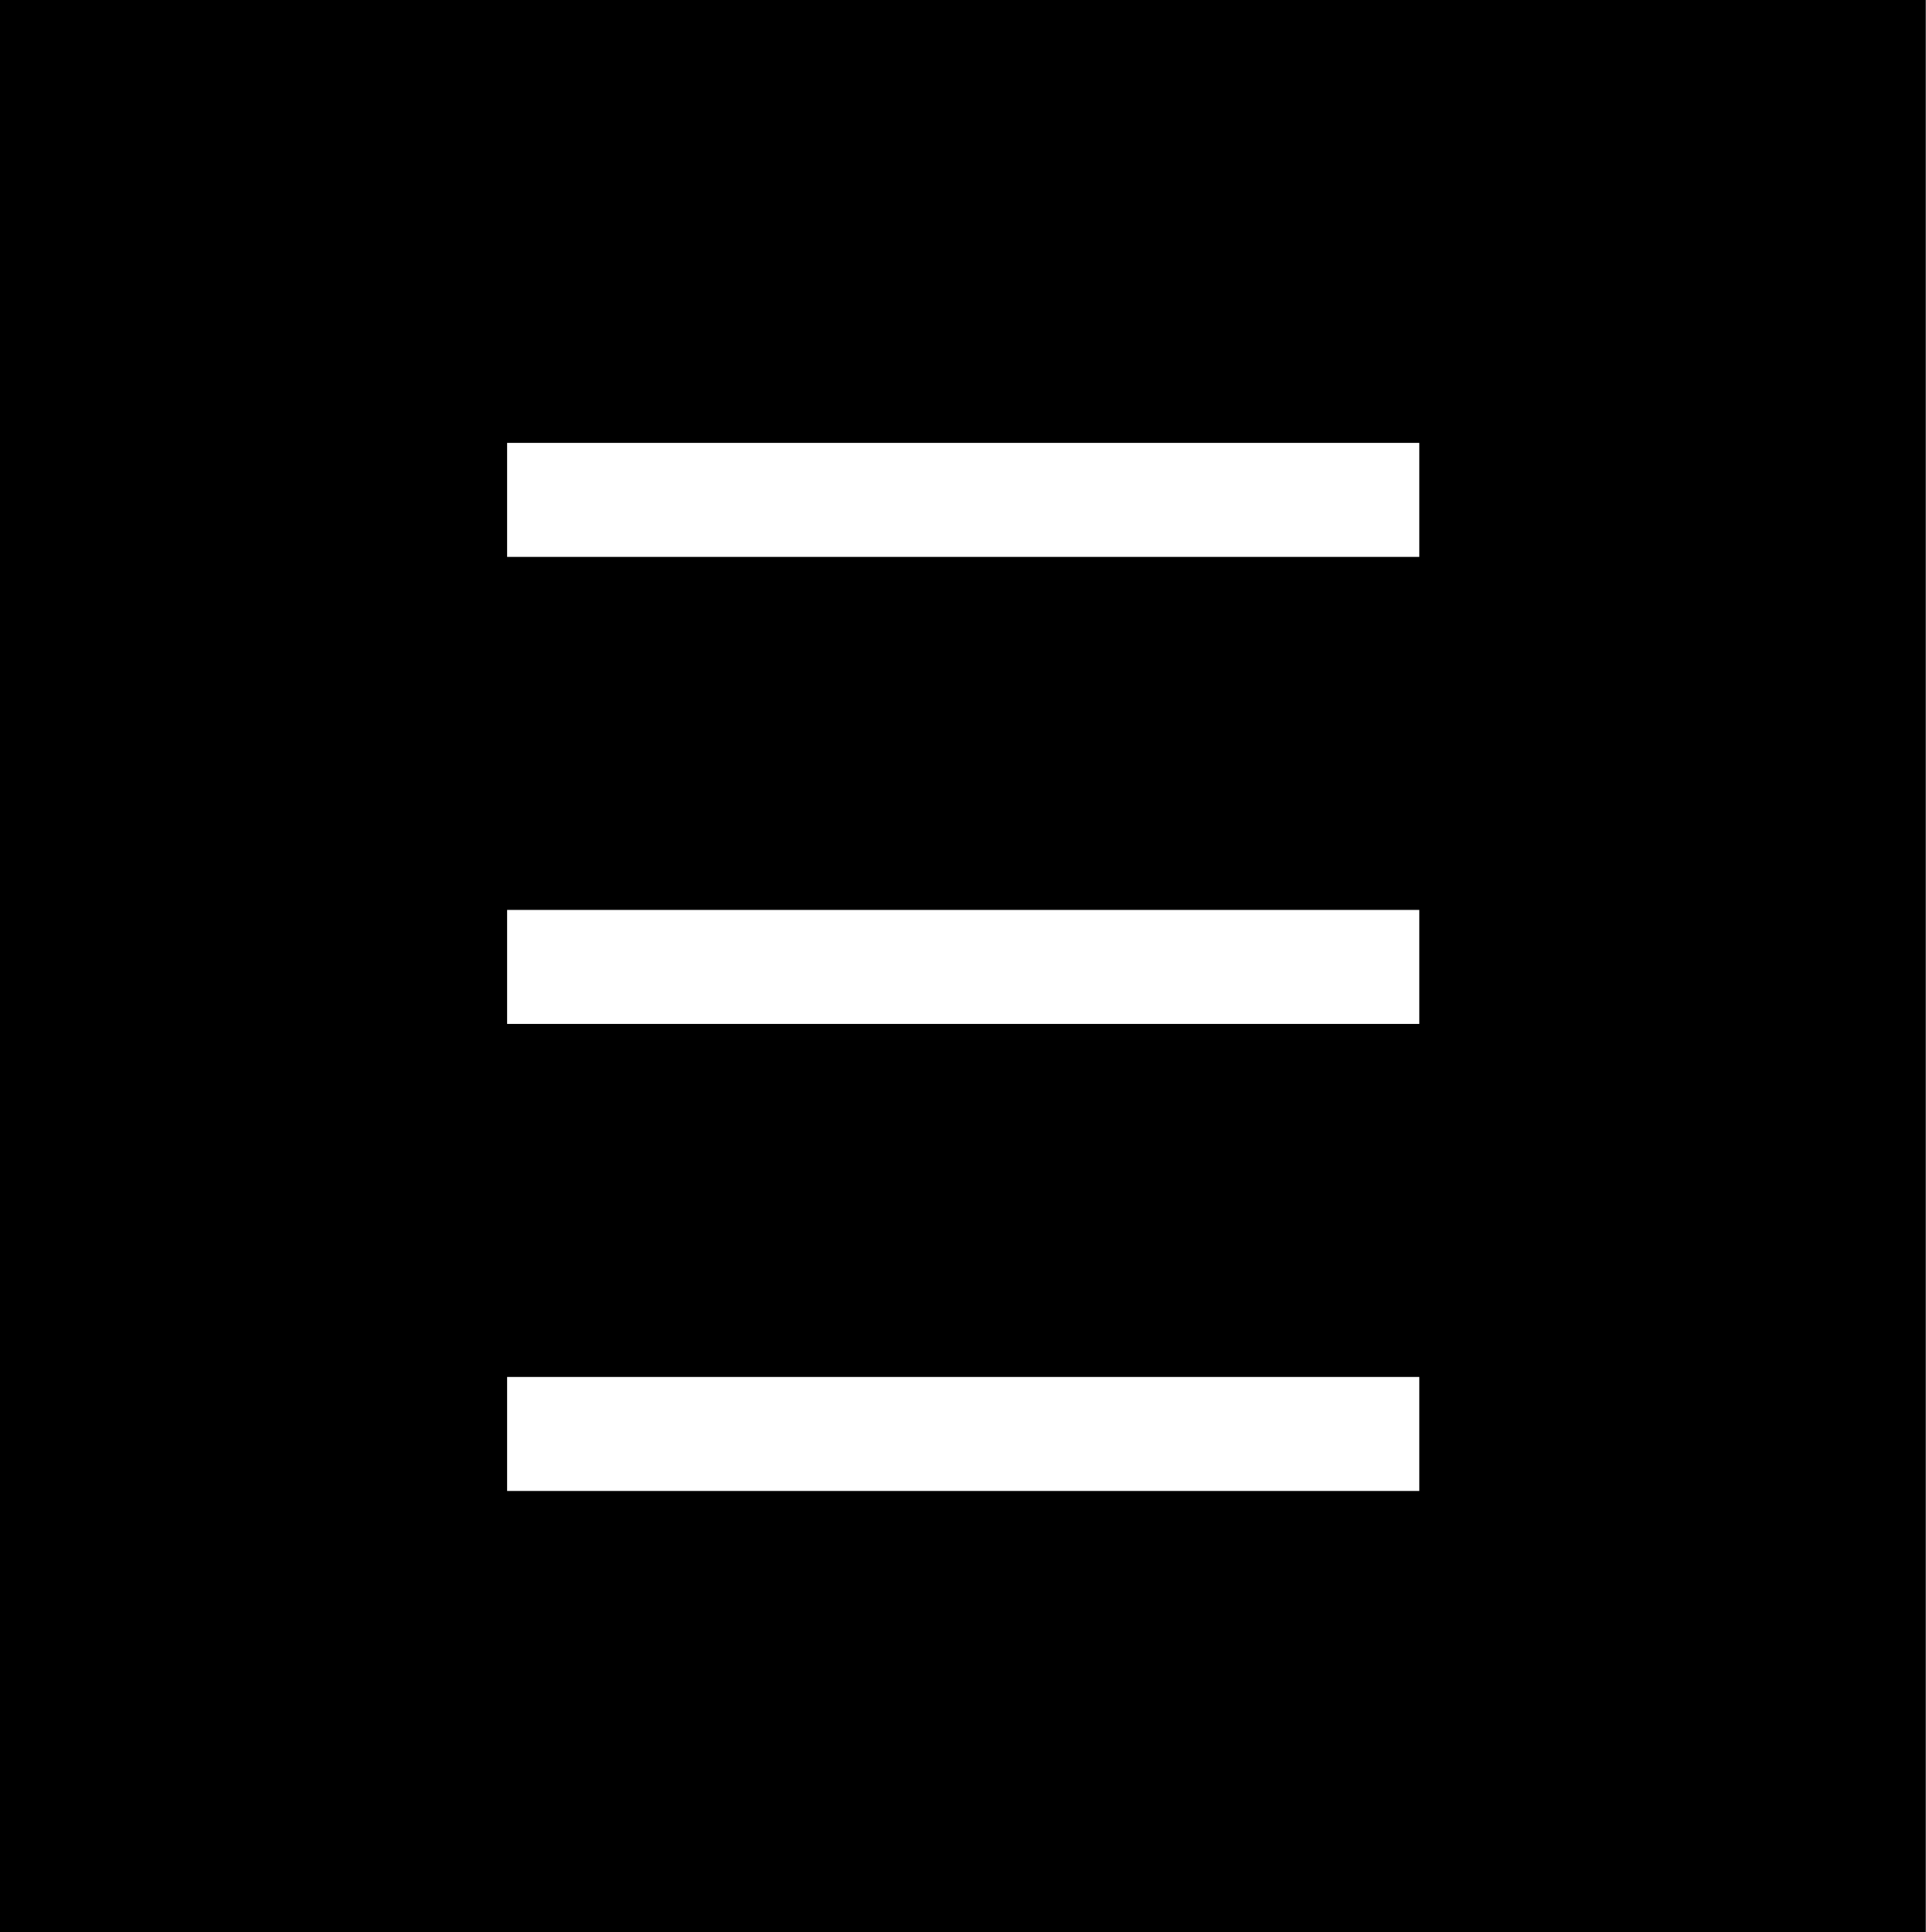
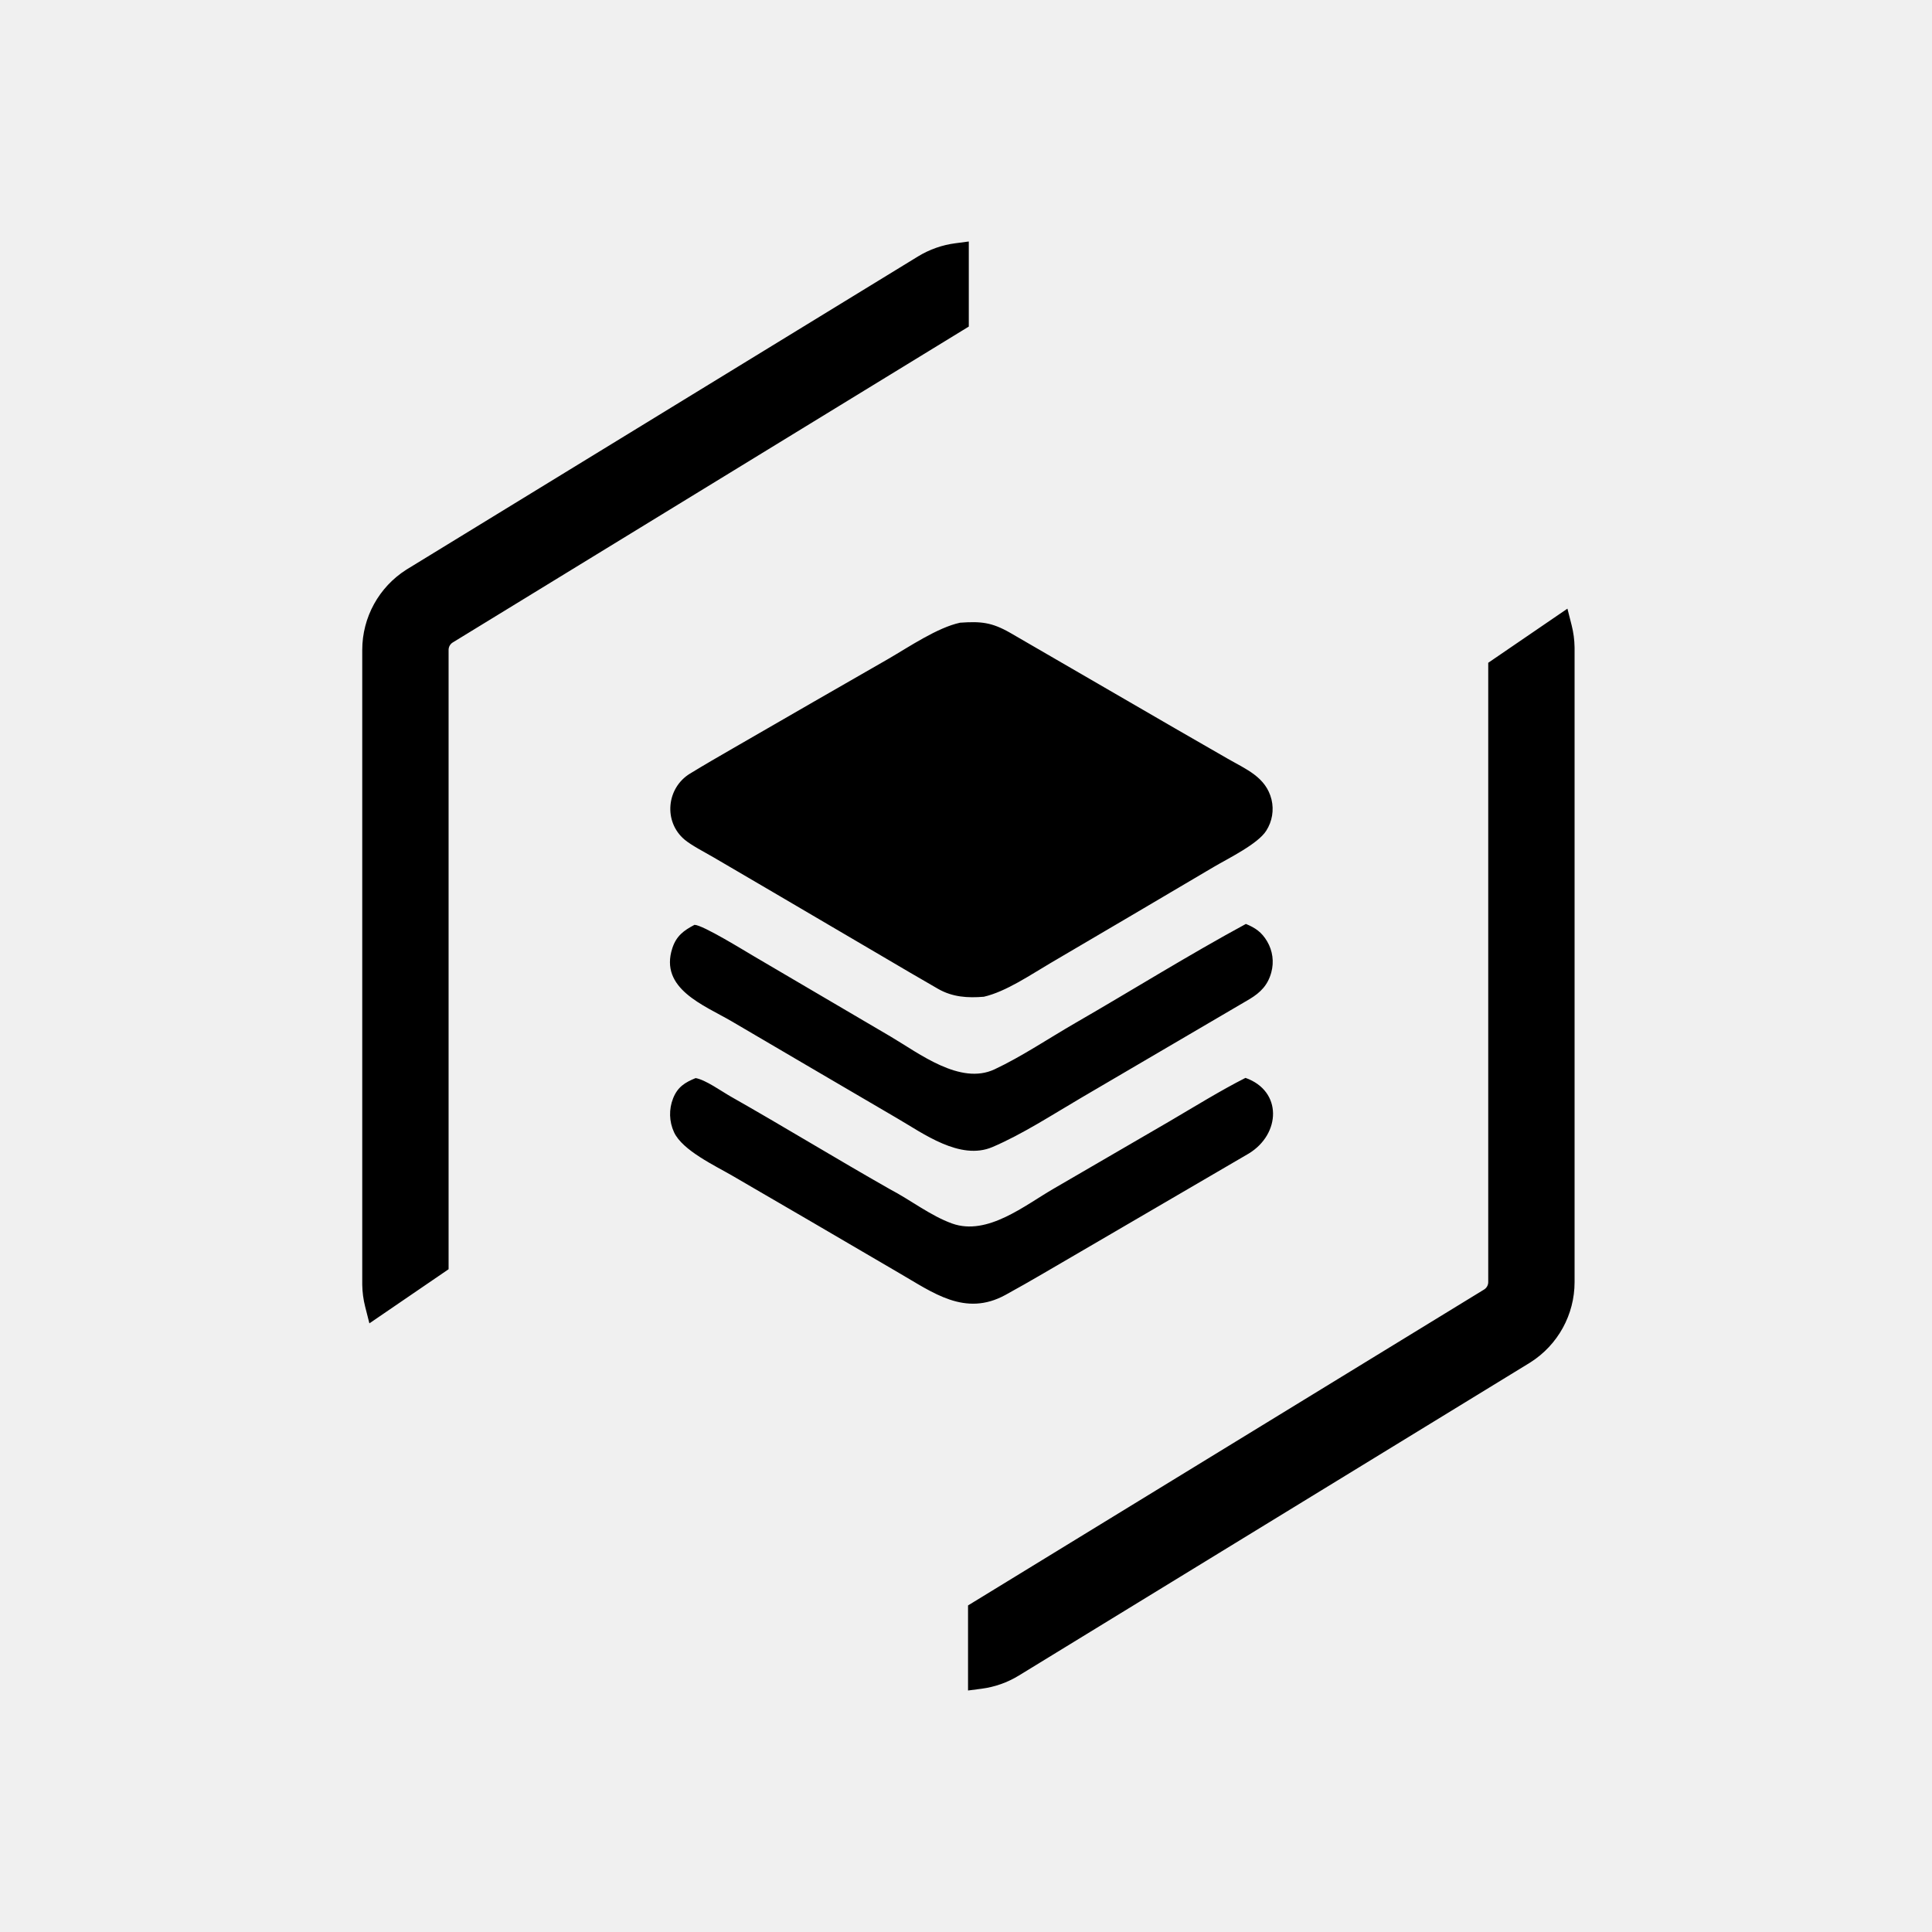
- <svg xmlns="http://www.w3.org/2000/svg" width="300" height="301" viewBox="0 0 300 301" fill="none">
-   <rect width="300" height="301" fill="black" />
-   <path fill-rule="evenodd" clip-rule="evenodd" d="M79 69L221.1 69V86.763L79 86.763V69ZM79 214.525L221.1 214.525V232.288L79 232.288V214.525ZM221.1 141.763L79 141.763V159.525L221.1 159.525L221.1 141.763Z" fill="white" />
+ <svg xmlns="http://www.w3.org/2000/svg" role="img" viewBox="0 0 400 400">
+   <path d="M325.397 129.47c.37 1.461.575 2.976.6 4.516v.022l.003.281v131.156c0 6.742-3.452 13.007-9.133 16.613l-.015.01-.239.148-.008.006-.01.007-105.648 64.673c-2.394 1.466-5.024 2.376-7.711 2.729l-2.815.369v-17.612l1.19-.728 105.649-64.673c.536-.328.863-.913.863-1.542V137.222l1.085-.743 12.368-8.453 2.944-2.012.877 3.456zM200.579 67.612l-1.19.729L93.74 133.014c-.536.328-.864.914-.864 1.542v128.223l-1.084.742-12.369 8.454-2.944 2.011-.877-3.456c-.37-1.461-.575-2.974-.601-4.514v-.022L75 265.713V134.556c0-6.742 3.452-13.008 9.133-16.614l.008-.005.008-.004.239-.149.008-.006.01-.005L190.053 53.099c2.394-1.465 5.024-2.376 7.711-2.729L200.579 50v17.612zm57.286 155.551c7.685 2.715 7.3 11.646.671 15.668l-34.714 20.262c-5.218 3.015-10.384 6.128-15.673 9.017-8.37 4.568-14.99-.494-22.04-4.568l-18.037-10.549-16.416-9.553c-3.594-2.091-10.363-5.251-12.102-9.019-1.025-2.217-1.094-4.756-.192-7.028.941-2.348 2.434-3.278 4.661-4.186 2.037.342 5.367 2.739 7.26 3.814 11.054 6.267 21.913 12.918 32.964 19.192 4.214 2.197 8.424 5.504 12.877 7.102 7.313 2.625 15.075-3.787 21.072-7.243l23.908-13.898c4.985-2.925 10.672-6.439 15.761-9.011zm.084-31.871c1.973.807 3.282 1.724 4.397 3.606 1.148 1.94 1.458 4.26.861 6.431-.703 2.616-2.243 4.171-4.491 5.522l-34.864 20.436c-5.855 3.433-12.227 7.581-18.389 10.201-6.695 2.846-14.331-2.832-19.766-5.986l-18.761-10.985-15.476-9.079c-5.697-3.326-15.017-6.741-12.254-15.148.832-2.53 2.355-3.641 4.588-4.814 1.733.026 10.476 5.451 12.407 6.574l28.182 16.552c5.931 3.499 14.42 10.127 21.525 6.793 5.613-2.632 11.277-6.452 16.725-9.593 11.757-6.78 23.38-14.04 35.316-20.51zm-59.169-62.369c4.265-.295 6.503-.106 10.325 2.07l34.222 19.839 10.877 6.261c3.792 2.187 7.903 3.792 9.051 8.443.526 2.197.142 4.513-1.072 6.423-1.721 2.767-7.835 5.732-10.893 7.533l-16.94 9.995-16.842 9.9c-4.156 2.438-9.213 5.916-13.811 6.978-3.357.275-6.465.087-9.466-1.625-3.996-2.281-7.973-4.644-11.94-6.971l-22.253-13.061-12.237-7.164c-1.747-1.026-4.639-2.502-6.079-3.718-4.396-3.715-3.739-10.686 1.138-13.661 3.135-1.913 5.945-3.529 8.956-5.269l16.483-9.509 15.698-9.018c4.252-2.473 10.122-6.45 14.783-7.446z" />
</svg>
